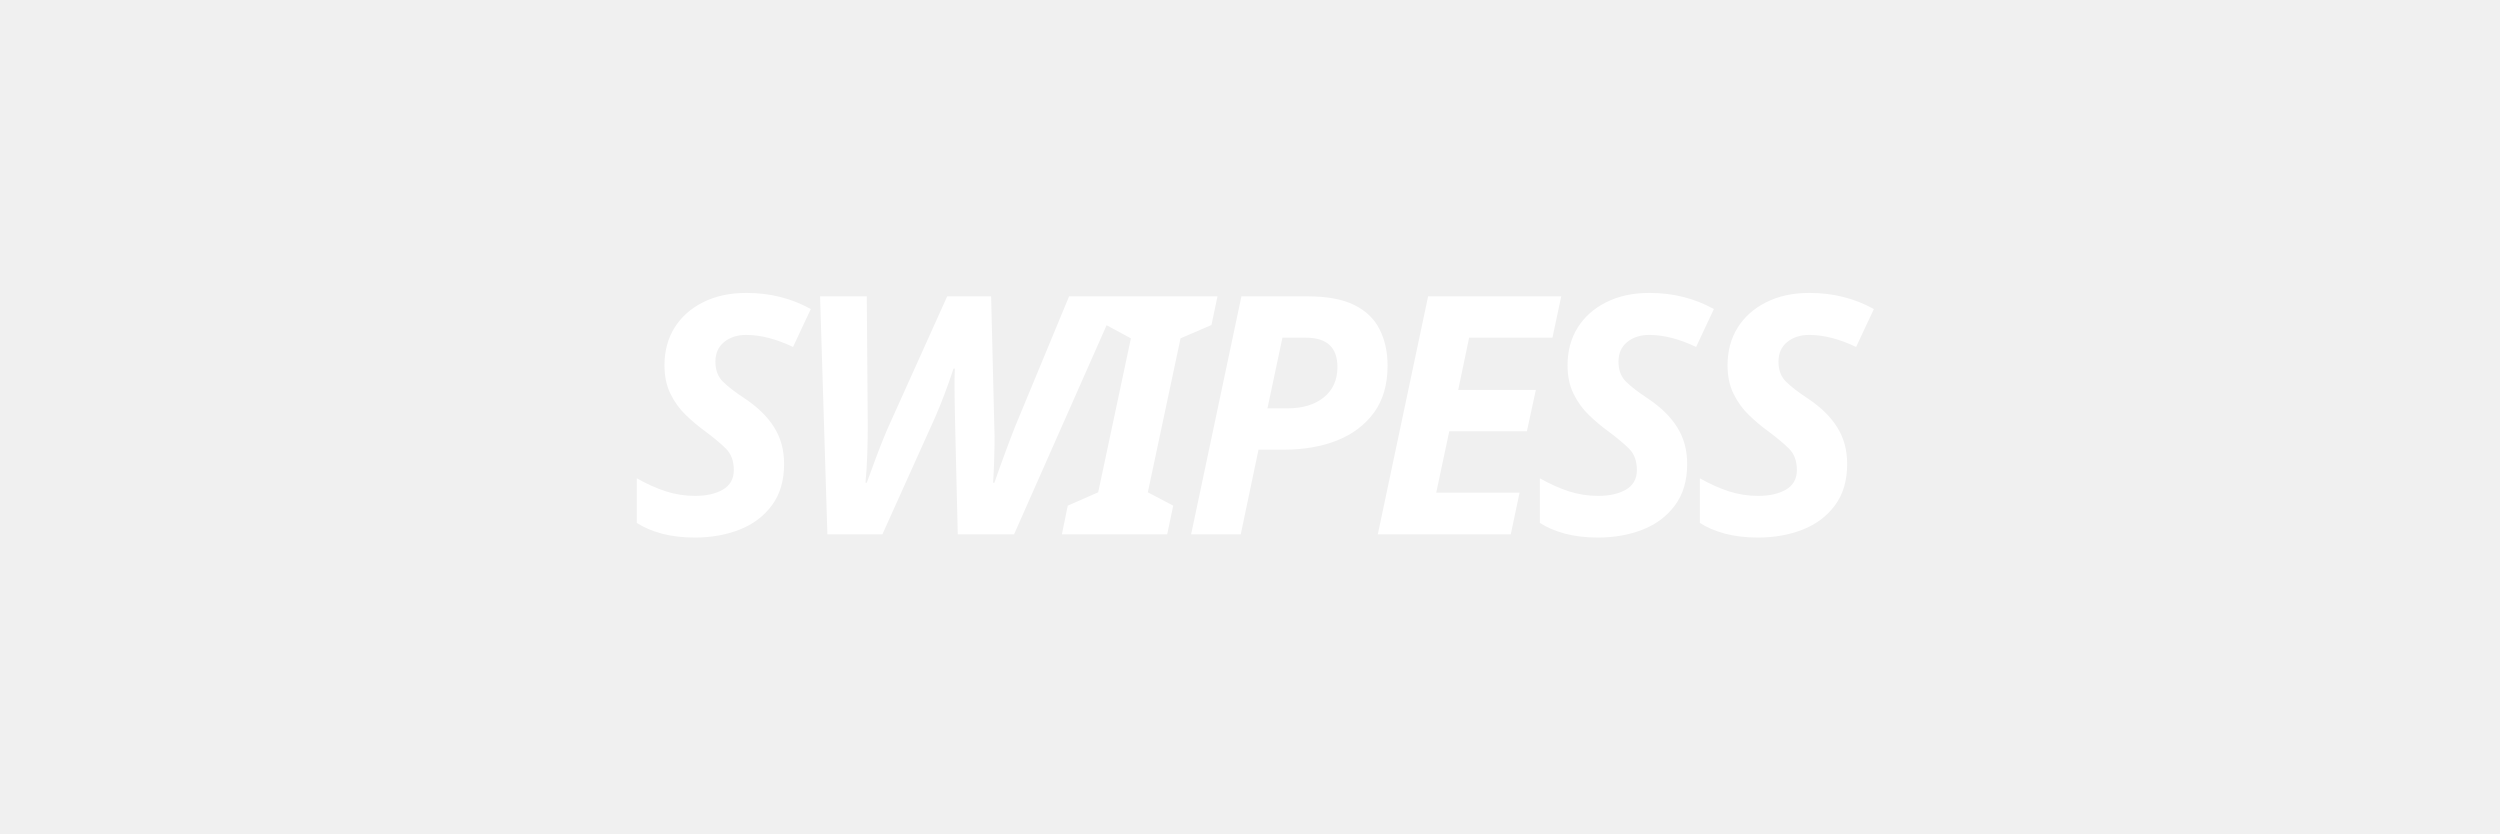
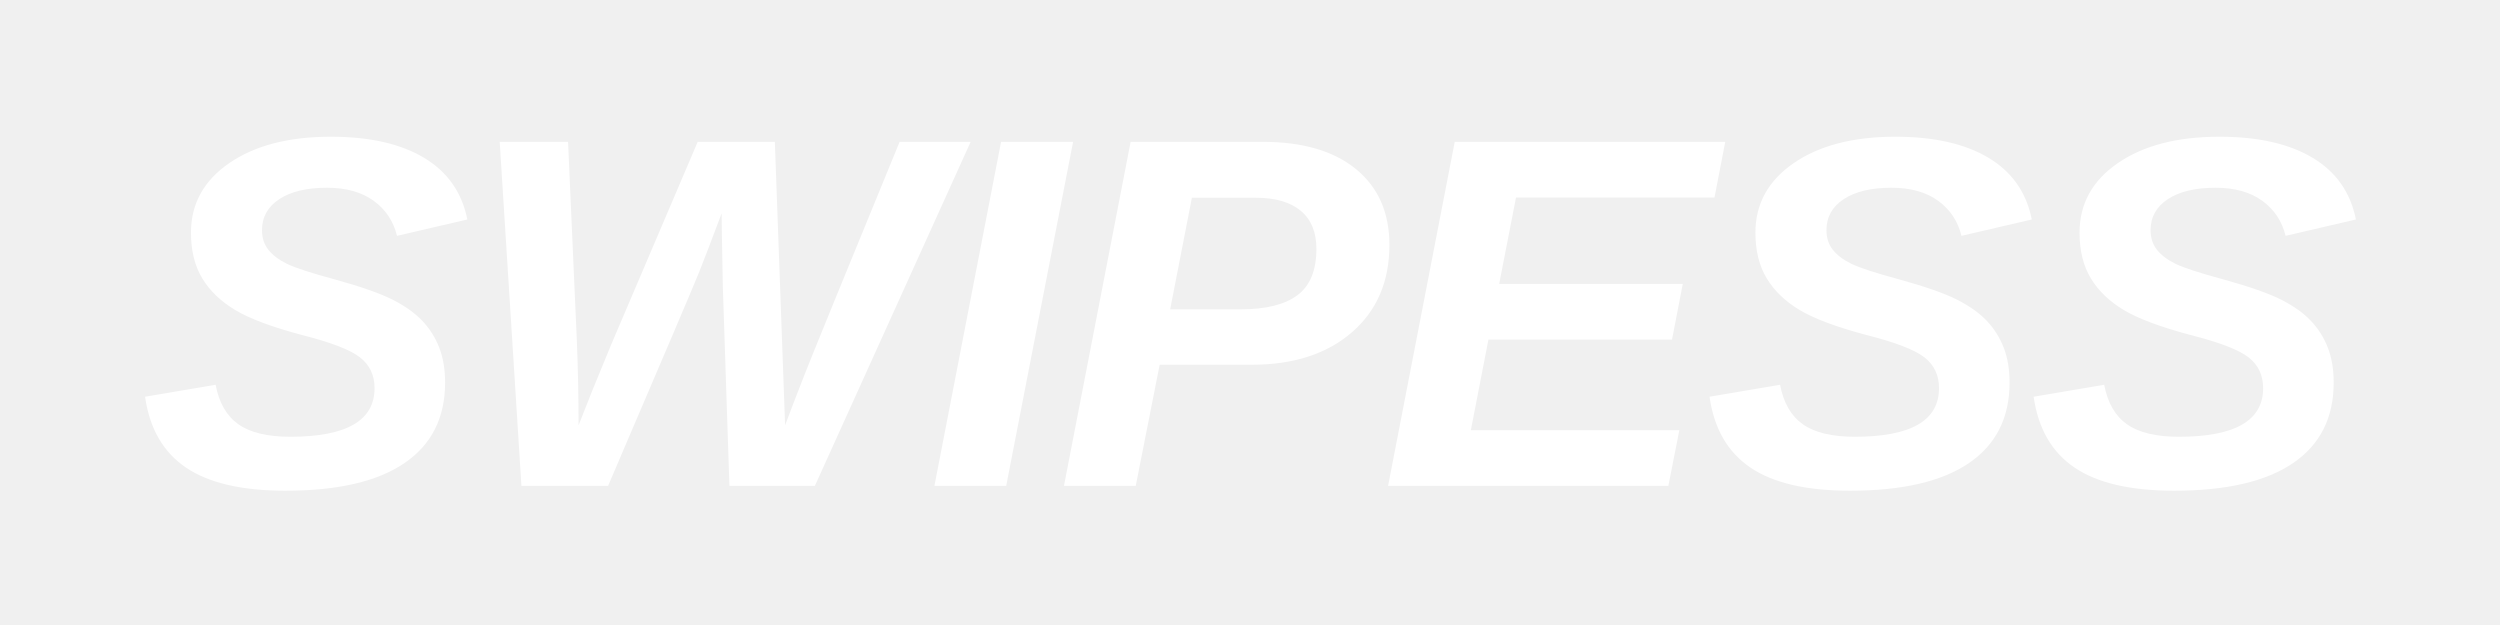
- <svg xmlns="http://www.w3.org/2000/svg" width="240" height="80" viewBox="0 0 240 80" fill="none">
-   <text x="50%" y="50%" dominant-baseline="middle" text-anchor="middle" font-family="system-ui, sans-serif" font-weight="900" font-style="italic" font-size="32" fill="white" style="text-transform: uppercase; letter-spacing: -0.05em;">SWIPESS</text>
+ <svg xmlns="http://www.w3.org/2000/svg" width="1600" height="400" viewBox="0 0 1600 400">
+   <text x="50%" y="50%" dominant-baseline="central" text-anchor="middle" font-family="Liberation Sans, Helvetica, Arial, sans-serif" font-weight="900" font-style="italic" font-size="320" fill="#ffffff" letter-spacing="-6">SWIPESS</text>
</svg>
